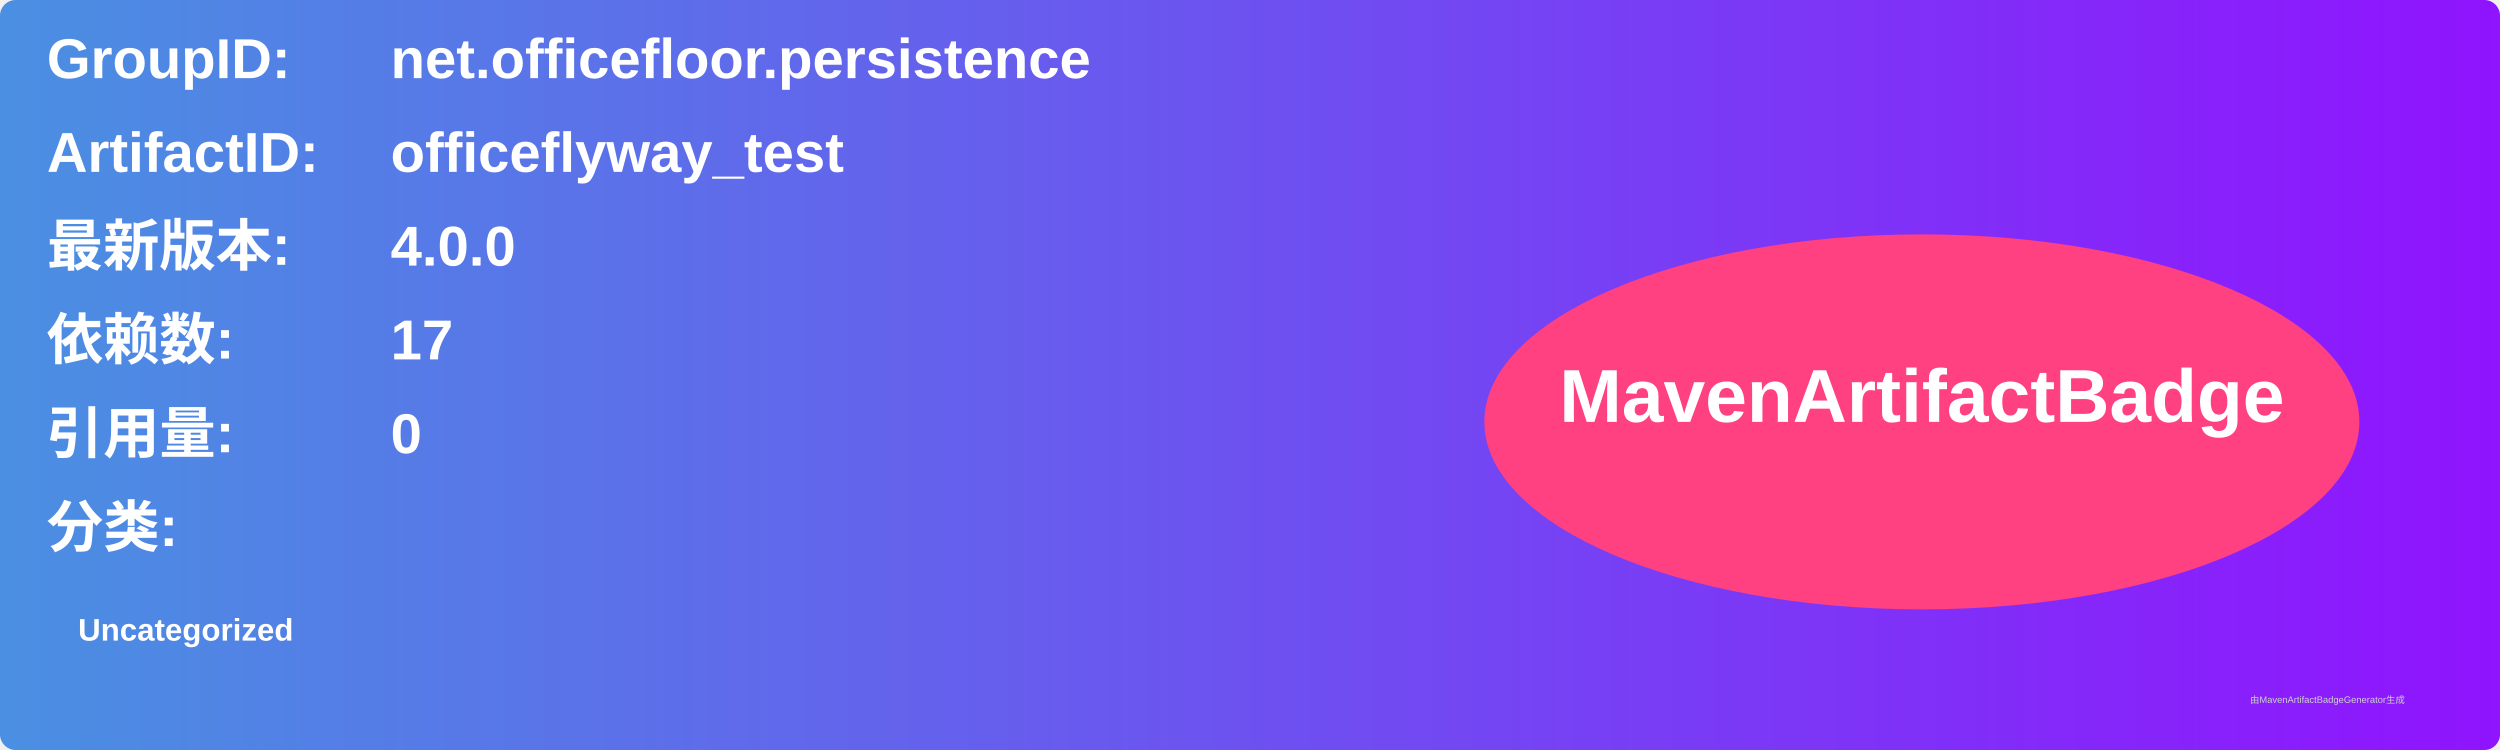
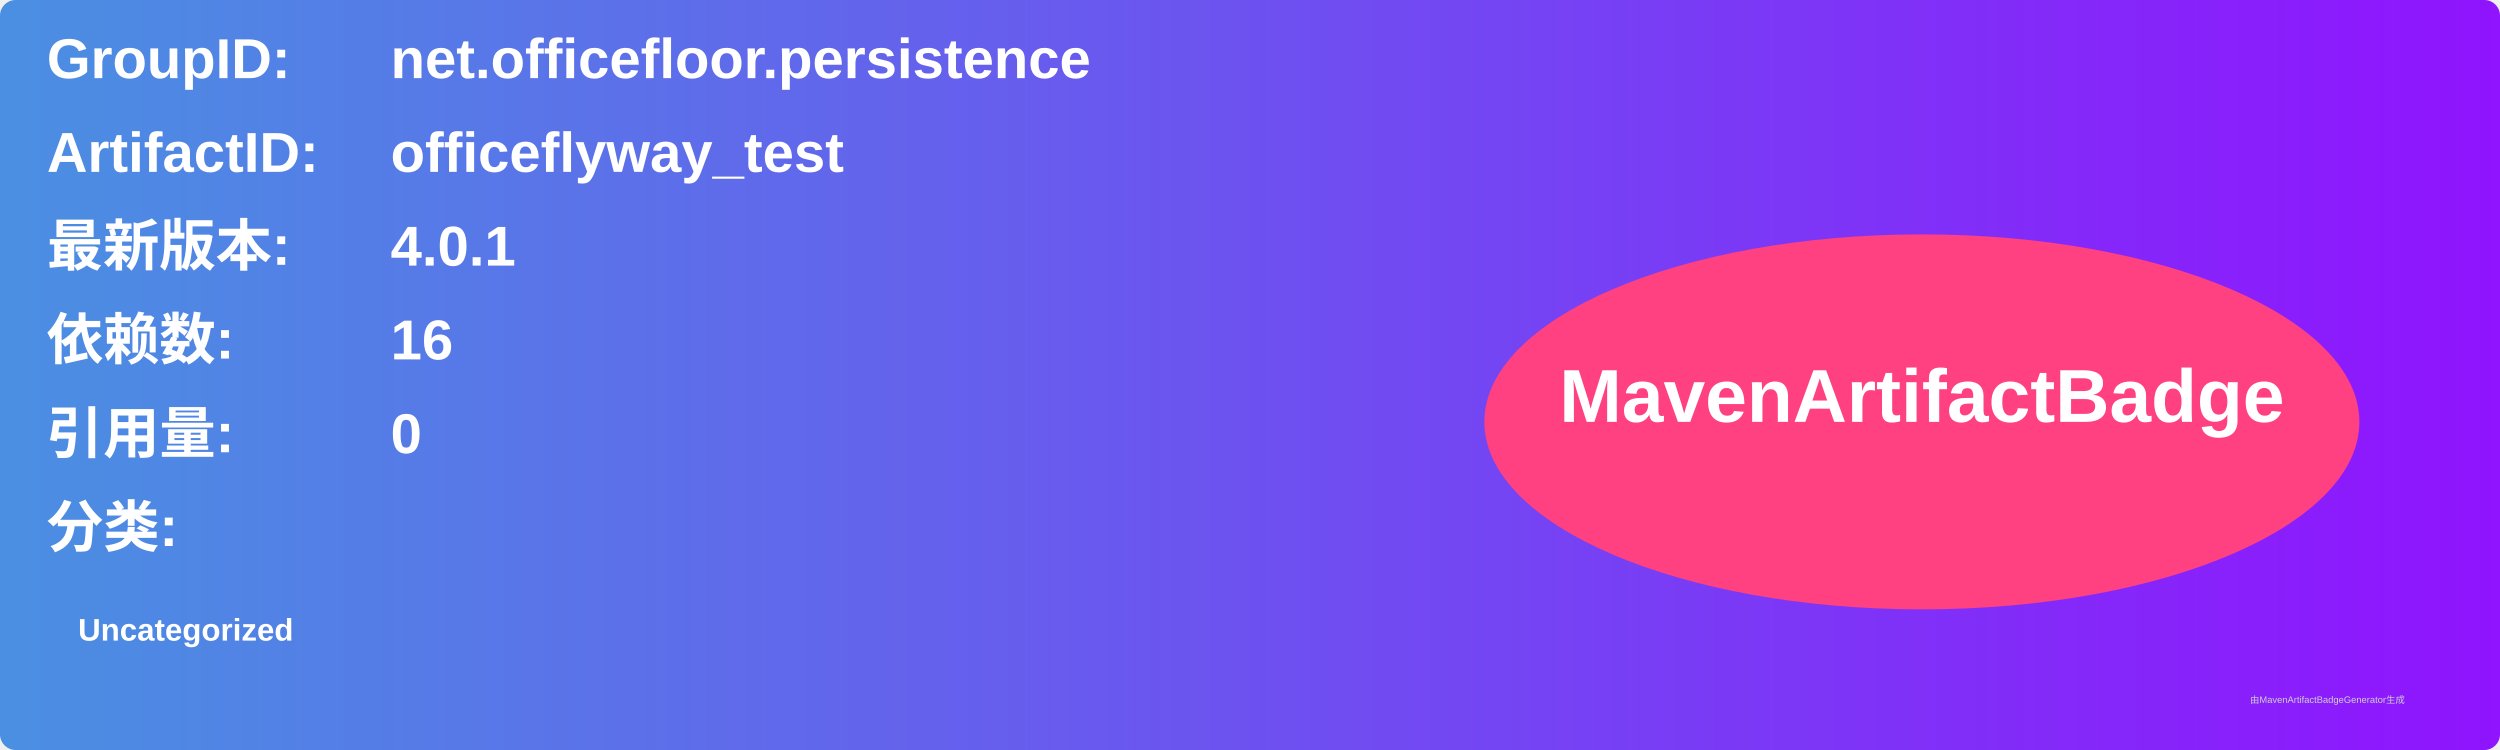
<svg xmlns="http://www.w3.org/2000/svg" width="800" height="240" viewBox="0 0 800 240">
  <linearGradient id="grad" x1="0%" y1="0%" x2="100%" y2="0%">
    <stop offset="0%" stop-color="#4a90e2" />
    <stop offset="100%" stop-color="#9013fe" />
  </linearGradient>
  <rect width="100%" height="100%" rx="5" ry="5" fill="url(#grad)" />
  <g transform="translate(15, 15)">
    <text x="0" y="10" font-family="Arial" font-size="18" fill="white" font-weight="bold" width="260">GroupID:</text>
    <text x="110" y="10" font-family="Arial" font-size="18" fill="white" font-weight="bold" width="460">net.officefloor.persistence</text>
    <text x="0" y="40" font-family="Arial" font-size="18" fill="white" font-weight="bold" width="260">ArtifactID:</text>
    <text x="110" y="40" font-family="Arial" font-size="18" fill="white" font-weight="bold" width="460">officeflyway_test</text>
    <text x="0" y="70" font-family="Arial" font-size="18" fill="white" font-weight="bold">最新版本:</text>
    <text x="110" y="70" font-family="Arial" font-size="18" fill="white" font-weight="bold">
-       <tspan font-weight="bold">4.0.0</tspan>
+       <tspan font-weight="bold">4.0.1</tspan>
    </text>
    <text x="0" y="100" font-family="Arial" font-size="18" fill="white" font-weight="bold">依赖数: </text>
    <text x="110" y="100" font-family="Arial" font-size="18" fill="white">
-       <tspan font-weight="bold">17</tspan>
+       <tspan font-weight="bold">16</tspan>
    </text>
    <text x="0" y="130" font-family="Arial" font-size="18" fill="white" font-weight="bold">引用量: </text>
    <text x="110" y="130" font-family="Arial" font-size="18" fill="white">
      <tspan font-weight="bold">0</tspan>
    </text>
    <text x="0" y="160" font-family="Arial" font-size="18" fill="white" font-weight="bold">分类:</text>
    <text x="10" y="190" font-family="Arial" font-size="10" fill="white">
      <tspan font-weight="bold">Uncategorized</tspan>
    </text>
    <ellipse cx="600" cy="120" rx="140" ry="60" fill="#ff4081" />
    <text x="600" y="120" text-anchor="middle" font-family="Arial" font-size="24" fill="white" font-weight="bold">MavenArtifactBadge</text>
  </g>
  <text x="720" y="225" font-family="Arial" font-size="3" fill="#d0d0d0">由MavenArtifactBadgeGenerator生成</text>
</svg>
